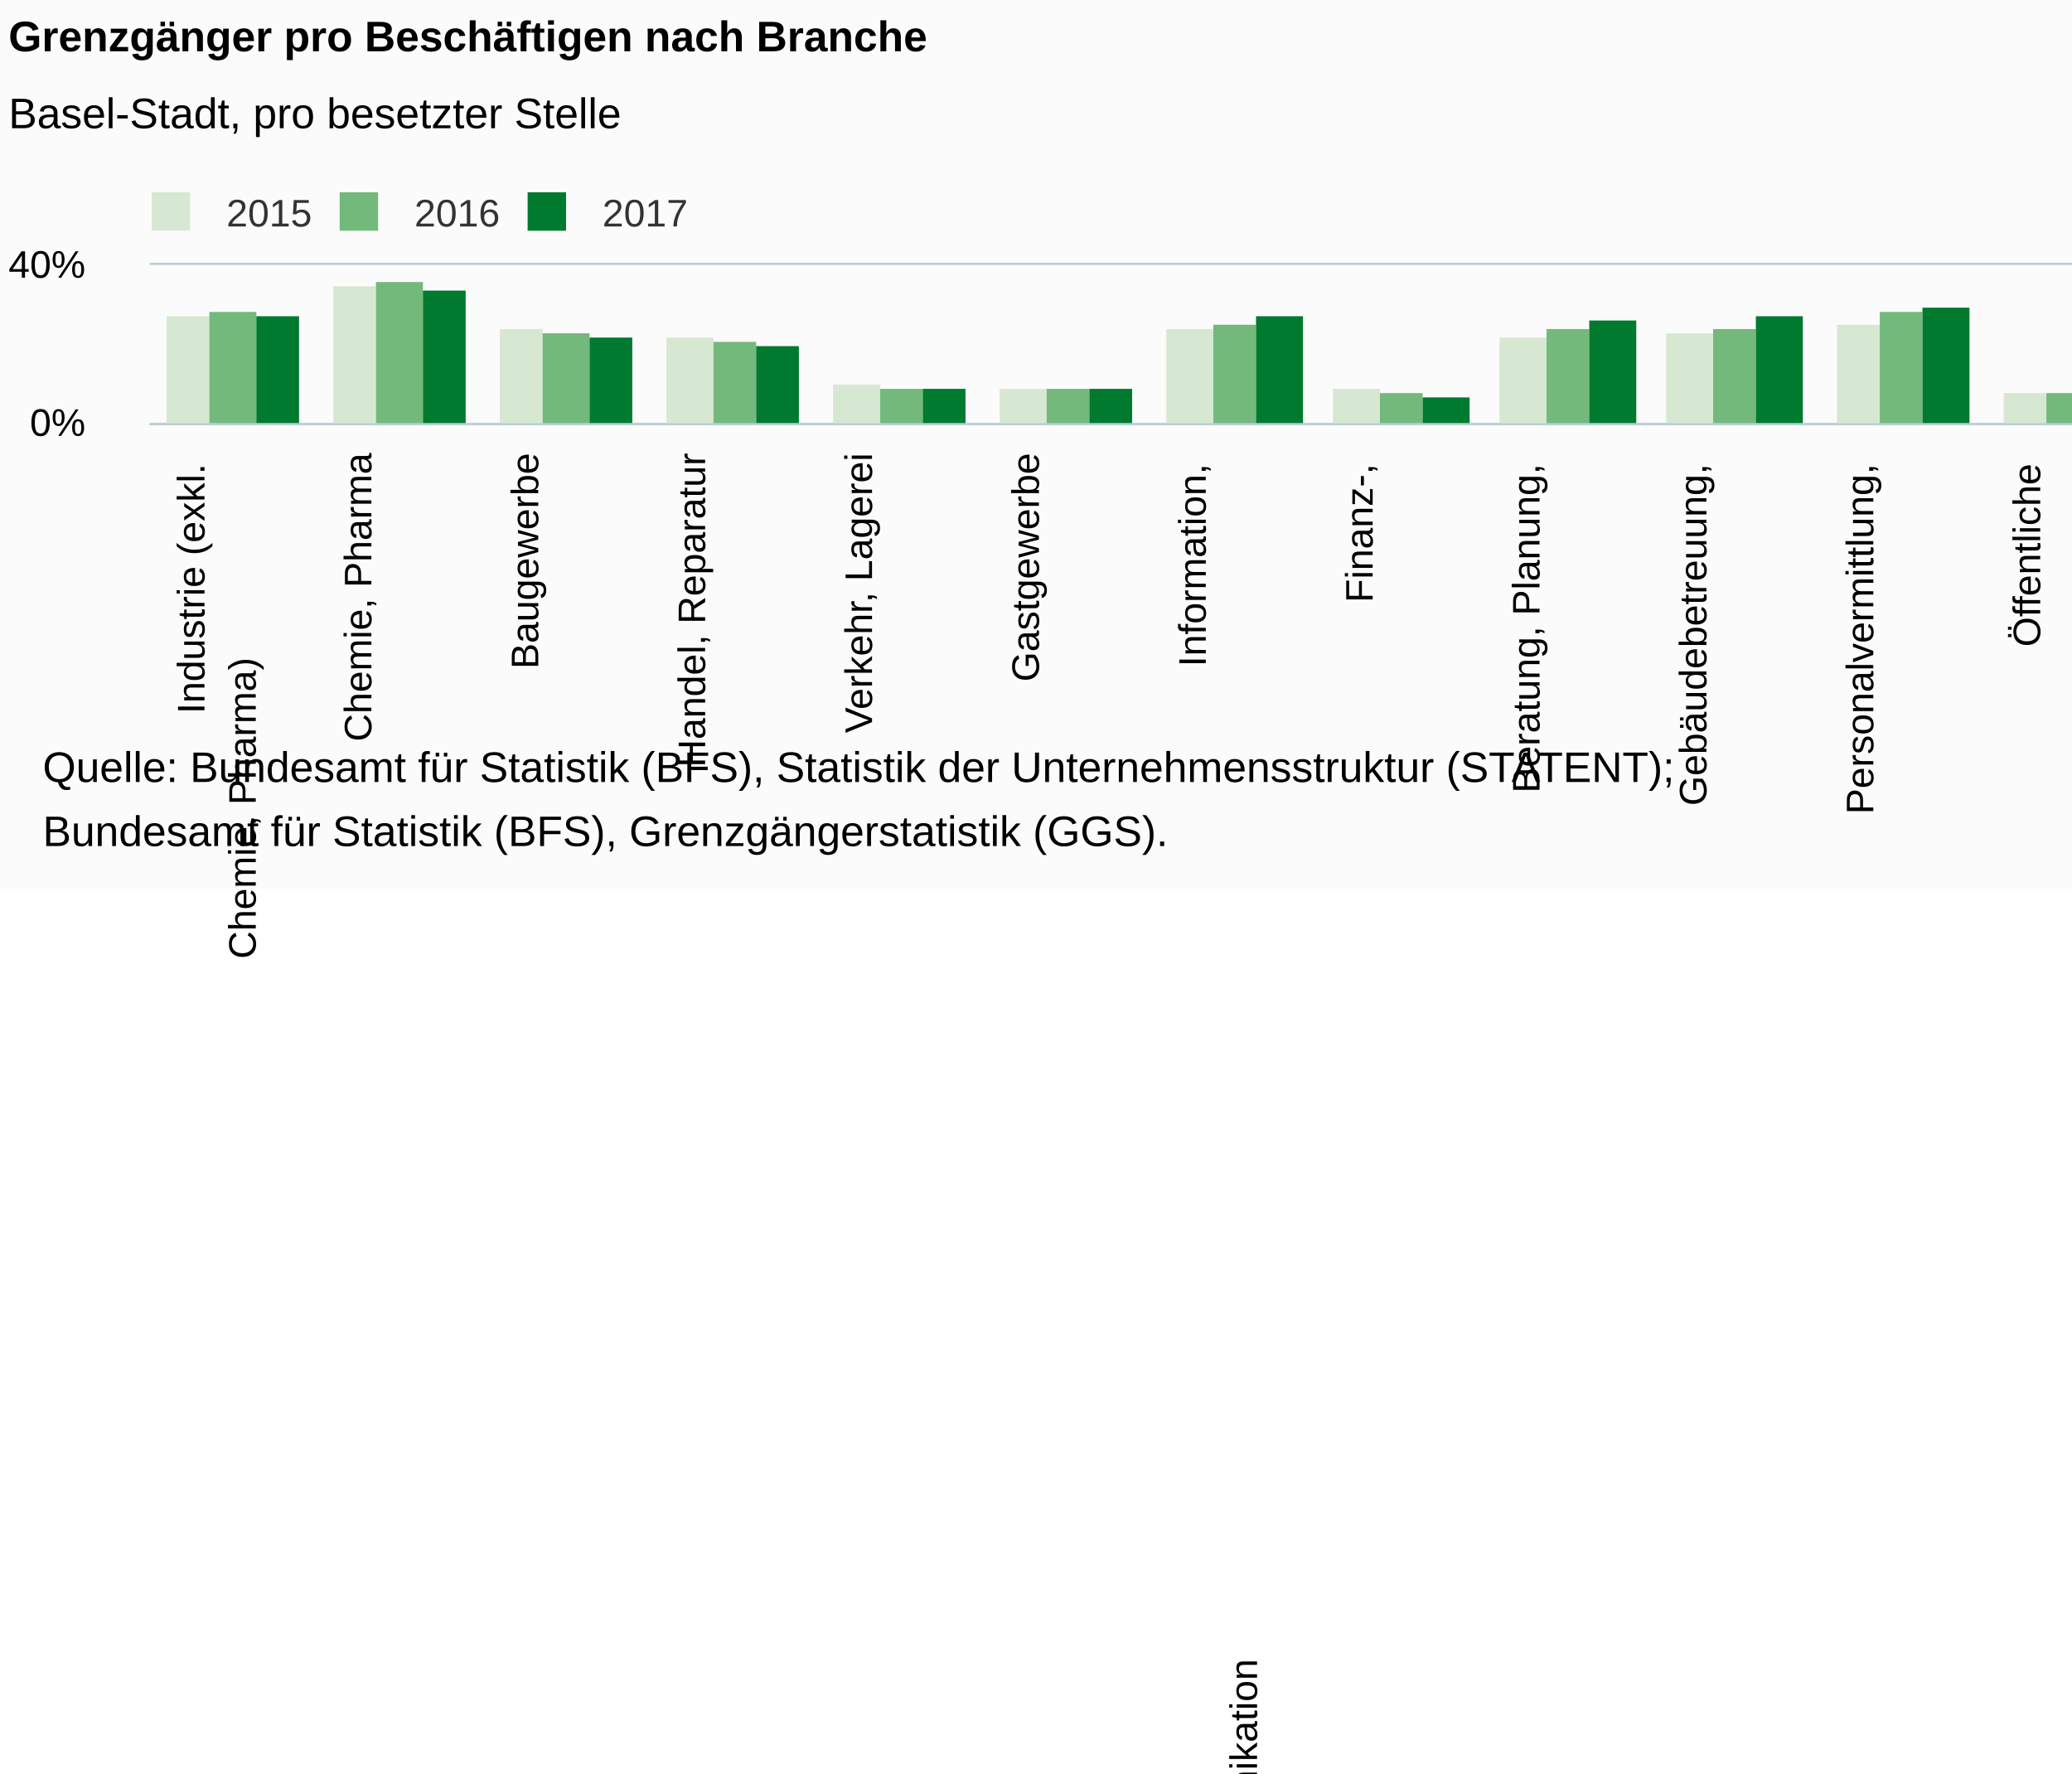
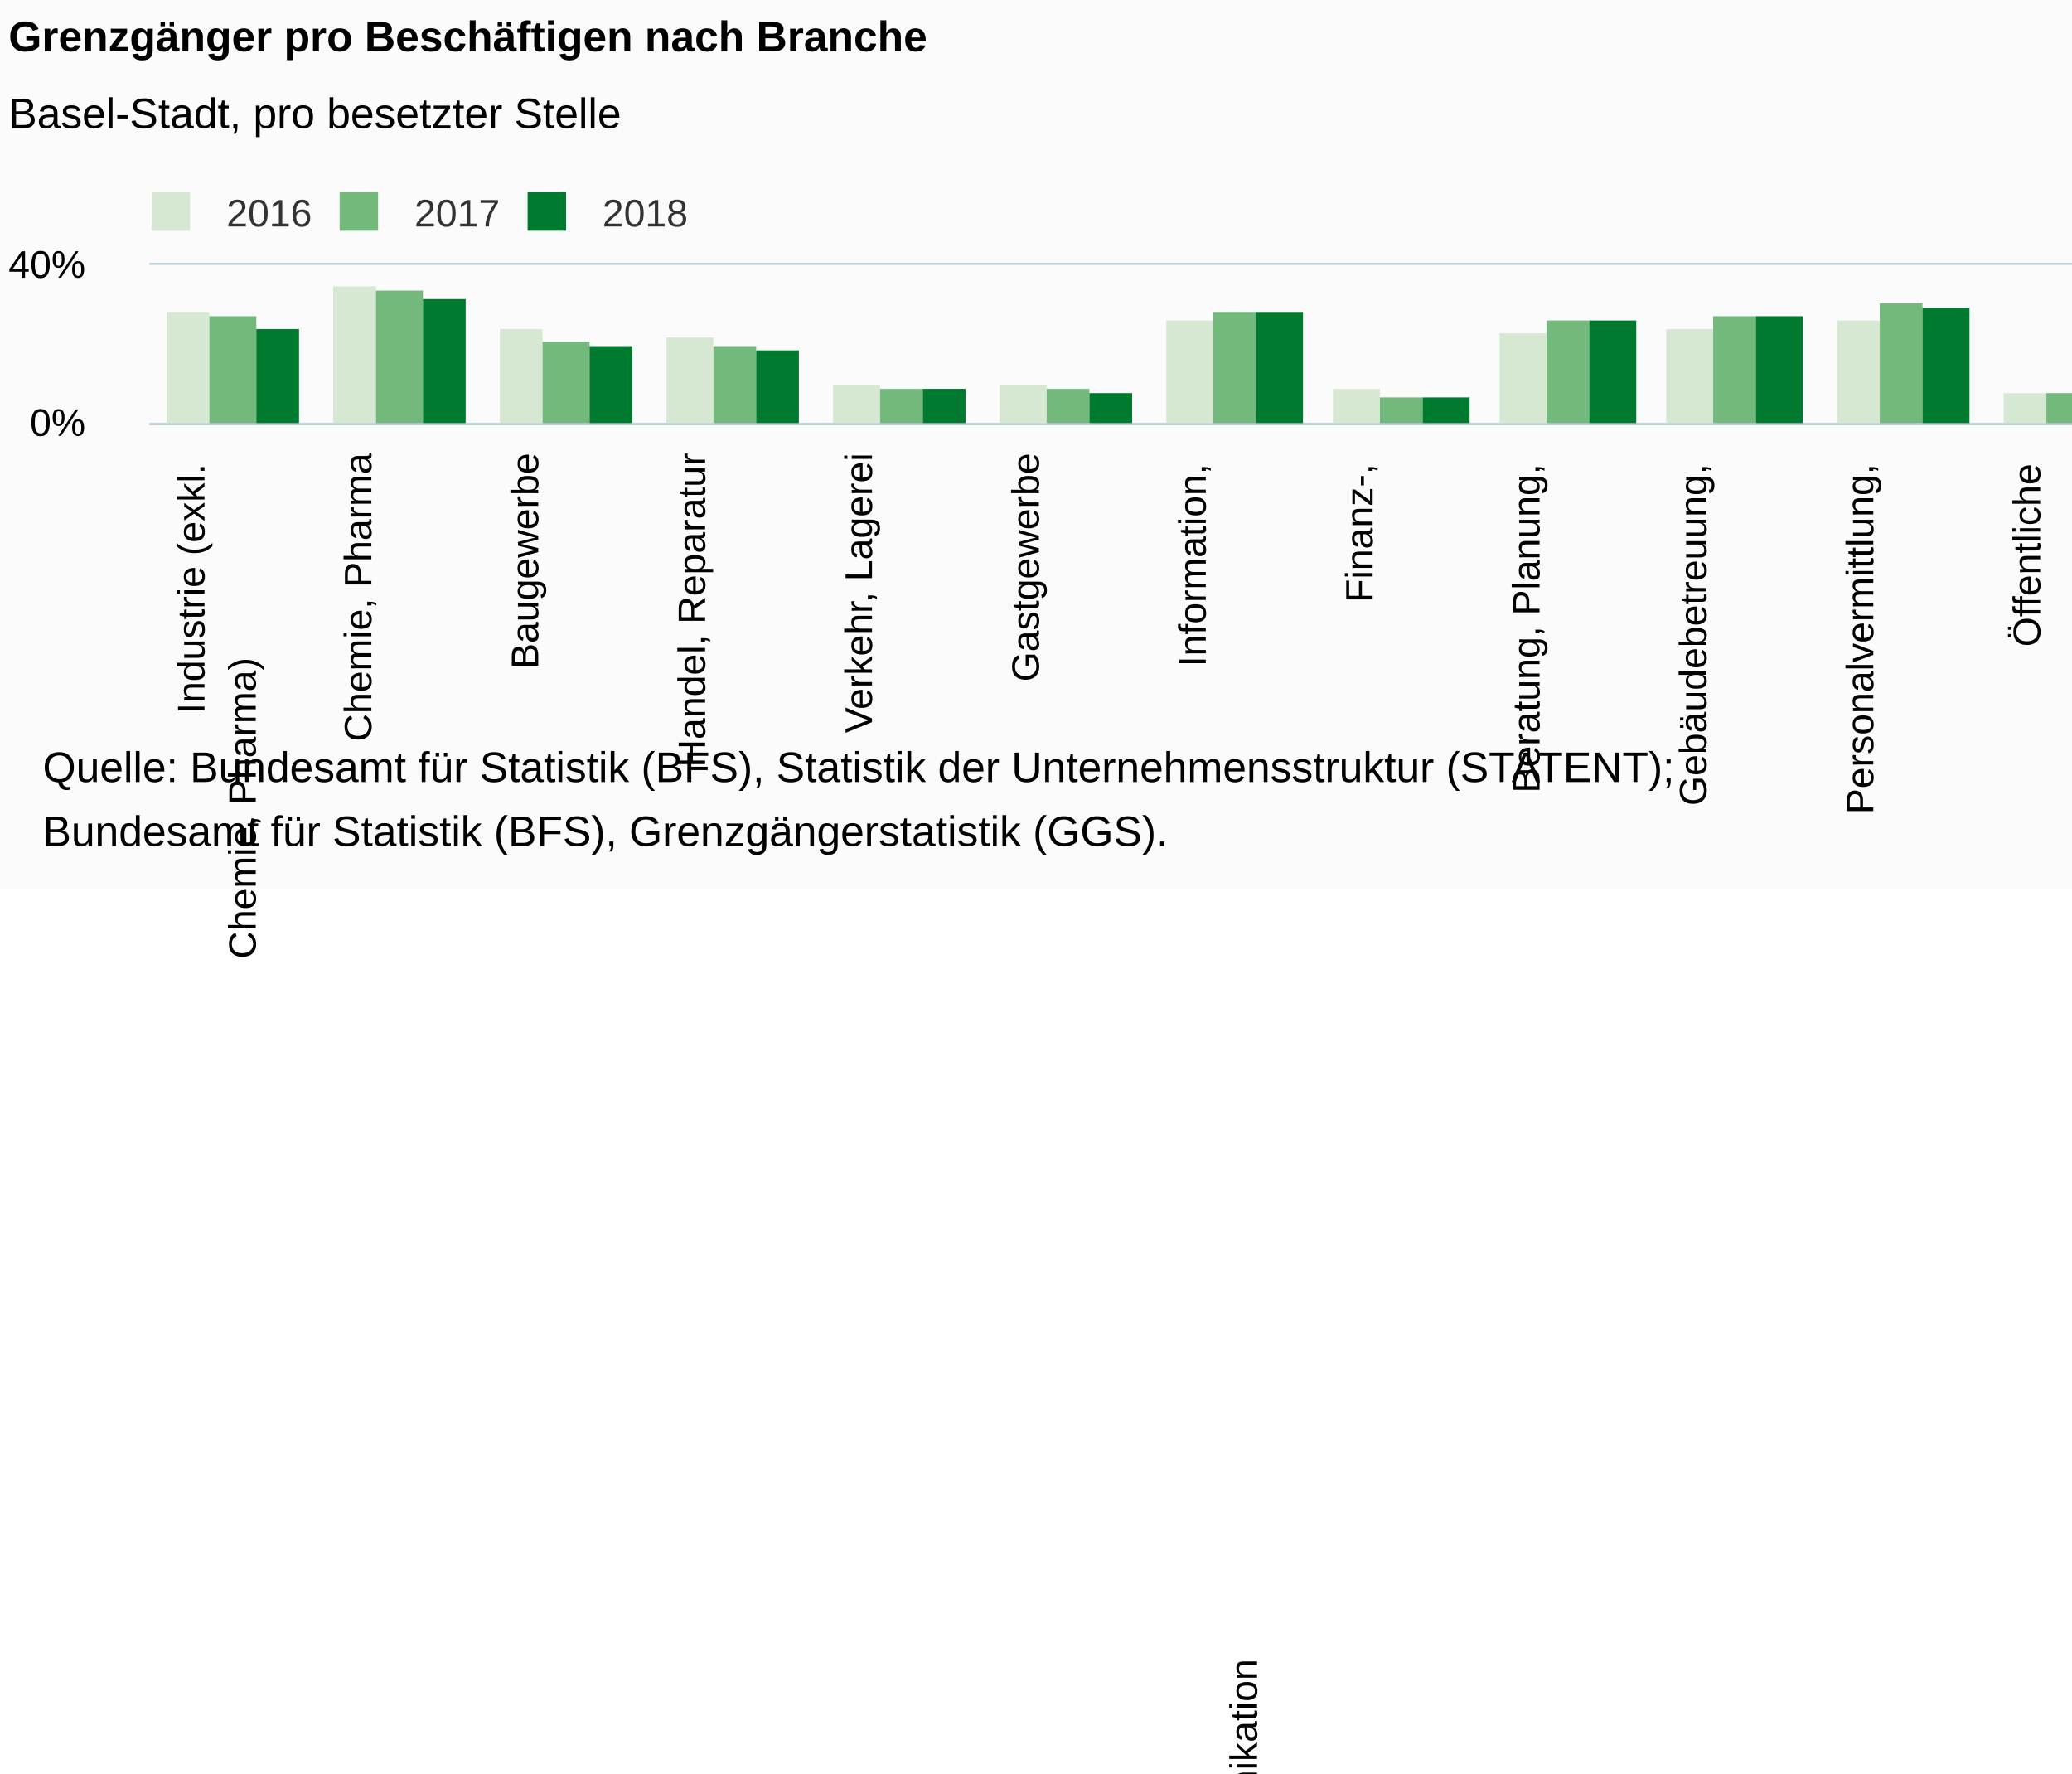
<svg xmlns="http://www.w3.org/2000/svg" version="1.1" class="highcharts-root" style="font-family:Arial;font-size:12px;" viewBox="0 0 485 415">
  <defs>
-     <clipPath id="highcharts-3r2wvrp-6">
+     <clipPath id="highcharts-tdf2zg7-6">
      <rect x="0" y="0" width="625" height="37" fill="none" />
    </clipPath>
-     <clipPath id="highcharts-3r2wvrp-7">
+     <clipPath id="highcharts-tdf2zg7-7">
      <rect x="0" y="0" width="625" height="37" fill="none" />
    </clipPath>
  </defs>
  <rect fill="#fbfbfb" class="highcharts-background" x="0" y="0" width="662" height="208" rx="0" ry="0" />
  <rect fill="none" class="highcharts-plot-background" x="35" y="62" width="625" height="37" />
  <g class="highcharts-pane-group" data-z-index="0" />
  <g class="highcharts-grid highcharts-xaxis-grid " data-z-index="1">
    <path fill="none" data-z-index="1" class="highcharts-grid-line" d="M 73.5 62 L 73.5 99" opacity="1" />
    <path fill="none" data-z-index="1" class="highcharts-grid-line" d="M 112.5 62 L 112.5 99" opacity="1" />
    <path fill="none" data-z-index="1" class="highcharts-grid-line" d="M 151.5 62 L 151.5 99" opacity="1" />
    <path fill="none" data-z-index="1" class="highcharts-grid-line" d="M 190.5 62 L 190.5 99" opacity="1" />
    <path fill="none" data-z-index="1" class="highcharts-grid-line" d="M 229.5 62 L 229.5 99" opacity="1" />
    <path fill="none" data-z-index="1" class="highcharts-grid-line" d="M 268.5 62 L 268.5 99" opacity="1" />
    <path fill="none" data-z-index="1" class="highcharts-grid-line" d="M 307.5 62 L 307.5 99" opacity="1" />
    <path fill="none" data-z-index="1" class="highcharts-grid-line" d="M 347.5 62 L 347.5 99" opacity="1" />
    <path fill="none" data-z-index="1" class="highcharts-grid-line" d="M 386.5 62 L 386.5 99" opacity="1" />
    <path fill="none" data-z-index="1" class="highcharts-grid-line" d="M 425.5 62 L 425.5 99" opacity="1" />
    <path fill="none" data-z-index="1" class="highcharts-grid-line" d="M 464.5 62 L 464.5 99" opacity="1" />
    <path fill="none" data-z-index="1" class="highcharts-grid-line" d="M 503.5 62 L 503.5 99" opacity="1" />
    <path fill="none" data-z-index="1" class="highcharts-grid-line" d="M 542.5 62 L 542.5 99" opacity="1" />
    <path fill="none" data-z-index="1" class="highcharts-grid-line" d="M 581.5 62 L 581.5 99" opacity="1" />
    <path fill="none" data-z-index="1" class="highcharts-grid-line" d="M 620.5 62 L 620.5 99" opacity="1" />
    <path fill="none" data-z-index="1" class="highcharts-grid-line" d="M 659.5 62 L 659.5 99" opacity="1" />
    <path fill="none" data-z-index="1" class="highcharts-grid-line" d="M 34.5 62 L 34.5 99" opacity="1" />
  </g>
  <g class="highcharts-grid highcharts-yaxis-grid " data-z-index="1">
    <path fill="none" stroke="#B9CFD7" stroke-width="0.5" data-z-index="1" class="highcharts-grid-line" d="M 35 99.25 L 660 99.25" opacity="1" />
    <path fill="none" stroke="#B9CFD7" stroke-width="0.5" data-z-index="1" class="highcharts-grid-line" d="M 35 61.75 L 660 61.75" opacity="1" />
  </g>
  <rect fill="none" class="highcharts-plot-border" data-z-index="1" x="35" y="62" width="625" height="37" />
  <g class="highcharts-axis highcharts-xaxis " data-z-index="2">
    <path fill="none" class="highcharts-axis-line" stroke="#B9CFD7" stroke-width="0.5" data-z-index="7" d="M 35 99.25 L 660 99.25" />
  </g>
  <g class="highcharts-axis highcharts-yaxis " data-z-index="2">
    <path fill="none" class="highcharts-axis-line" data-z-index="7" d="M 35 62 L 35 99" />
  </g>
  <g class="highcharts-series-group" data-z-index="3">
-     <g data-z-index="0.1" class="highcharts-series highcharts-series-0 highcharts-column-series " transform="translate(35,62) scale(1 1)" clip-path="url(#highcharts-3r2wvrp-7)">
-       <rect x="4" y="12" width="10" height="26" fill="#D7E8D2" class="highcharts-point" />
+     <g data-z-index="0.1" class="highcharts-series highcharts-series-0 highcharts-column-series " transform="translate(35,62) scale(1 1)" clip-path="url(#highcharts-tdf2zg7-7)">
+       <rect x="4" y="11" width="10" height="27" fill="#D7E8D2" class="highcharts-point" />
      <rect x="43" y="5" width="10" height="33" fill="#D7E8D2" class="highcharts-point" />
      <rect x="82" y="15" width="10" height="23" fill="#D7E8D2" class="highcharts-point" />
      <rect x="121" y="17" width="11" height="21" fill="#D7E8D2" class="highcharts-point" />
      <rect x="160" y="28" width="11" height="10" fill="#D7E8D2" class="highcharts-point" />
-       <rect x="199" y="29" width="11" height="9" fill="#D7E8D2" class="highcharts-point" />
-       <rect x="238" y="15" width="11" height="23" fill="#D7E8D2" class="highcharts-point" />
+       <rect x="199" y="28" width="11" height="10" fill="#D7E8D2" class="highcharts-point" />
+       <rect x="238" y="13" width="11" height="25" fill="#D7E8D2" class="highcharts-point" />
      <rect x="277" y="29" width="11" height="9" fill="#D7E8D2" class="highcharts-point" />
-       <rect x="316" y="17" width="11" height="21" fill="#D7E8D2" class="highcharts-point" />
-       <rect x="355" y="16" width="11" height="22" fill="#D7E8D2" class="highcharts-point" />
-       <rect x="395" y="14" width="10" height="24" fill="#D7E8D2" class="highcharts-point" />
+       <rect x="316" y="16" width="11" height="22" fill="#D7E8D2" class="highcharts-point" />
+       <rect x="355" y="15" width="11" height="23" fill="#D7E8D2" class="highcharts-point" />
+       <rect x="395" y="13" width="10" height="25" fill="#D7E8D2" class="highcharts-point" />
      <rect x="434" y="30" width="10" height="8" fill="#D7E8D2" class="highcharts-point" />
-       <rect x="473" y="32" width="10" height="6" fill="#D7E8D2" class="highcharts-point" />
-       <rect x="512" y="28" width="10" height="10" fill="#D7E8D2" class="highcharts-point" />
+       <rect x="473" y="33" width="10" height="5" fill="#D7E8D2" class="highcharts-point" />
+       <rect x="512" y="27" width="10" height="11" fill="#D7E8D2" class="highcharts-point" />
      <rect x="551" y="31" width="10" height="7" fill="#D7E8D2" class="highcharts-point" />
      <rect x="590" y="21" width="10" height="17" fill="#D7E8D2" class="highcharts-point" />
    </g>
    <g data-z-index="0.1" class="highcharts-markers highcharts-series-0 highcharts-column-series " transform="translate(35,62) scale(1 1)" clip-path="none" />
-     <g data-z-index="0.1" class="highcharts-series highcharts-series-1 highcharts-column-series " transform="translate(35,62) scale(1 1)" clip-path="url(#highcharts-3r2wvrp-7)">
-       <rect x="14" y="11" width="11" height="27" fill="#73B97C" class="highcharts-point" />
-       <rect x="53" y="4" width="11" height="34" fill="#73B97C" class="highcharts-point" />
-       <rect x="92" y="16" width="11" height="22" fill="#73B97C" class="highcharts-point" />
-       <rect x="132" y="18" width="10" height="20" fill="#73B97C" class="highcharts-point" />
+     <g data-z-index="0.1" class="highcharts-series highcharts-series-1 highcharts-column-series " transform="translate(35,62) scale(1 1)" clip-path="url(#highcharts-tdf2zg7-7)">
+       <rect x="14" y="12" width="11" height="26" fill="#73B97C" class="highcharts-point" />
+       <rect x="53" y="6" width="11" height="32" fill="#73B97C" class="highcharts-point" />
+       <rect x="92" y="18" width="11" height="20" fill="#73B97C" class="highcharts-point" />
+       <rect x="132" y="19" width="10" height="19" fill="#73B97C" class="highcharts-point" />
      <rect x="171" y="29" width="10" height="9" fill="#73B97C" class="highcharts-point" />
      <rect x="210" y="29" width="10" height="9" fill="#73B97C" class="highcharts-point" />
-       <rect x="249" y="14" width="10" height="24" fill="#73B97C" class="highcharts-point" />
-       <rect x="288" y="30" width="10" height="8" fill="#73B97C" class="highcharts-point" />
-       <rect x="327" y="15" width="10" height="23" fill="#73B97C" class="highcharts-point" />
-       <rect x="366" y="15" width="10" height="23" fill="#73B97C" class="highcharts-point" />
-       <rect x="405" y="11" width="10" height="27" fill="#73B97C" class="highcharts-point" />
+       <rect x="249" y="11" width="10" height="27" fill="#73B97C" class="highcharts-point" />
+       <rect x="288" y="31" width="10" height="7" fill="#73B97C" class="highcharts-point" />
+       <rect x="327" y="13" width="10" height="25" fill="#73B97C" class="highcharts-point" />
+       <rect x="366" y="12" width="10" height="26" fill="#73B97C" class="highcharts-point" />
+       <rect x="405" y="9" width="10" height="29" fill="#73B97C" class="highcharts-point" />
      <rect x="444" y="30" width="10" height="8" fill="#73B97C" class="highcharts-point" />
      <rect x="483" y="33" width="10" height="5" fill="#73B97C" class="highcharts-point" />
      <rect x="522" y="27" width="11" height="11" fill="#73B97C" class="highcharts-point" />
      <rect x="561" y="31" width="11" height="7" fill="#73B97C" class="highcharts-point" />
      <rect x="600" y="21" width="11" height="17" fill="#73B97C" class="highcharts-point" />
    </g>
    <g data-z-index="0.1" class="highcharts-markers highcharts-series-1 highcharts-column-series " transform="translate(35,62) scale(1 1)" clip-path="none" />
-     <g data-z-index="0.1" class="highcharts-series highcharts-series-2 highcharts-column-series " transform="translate(35,62) scale(1 1)" clip-path="url(#highcharts-3r2wvrp-7)">
-       <rect x="25" y="12" width="10" height="26" fill="#007A2F" class="highcharts-point" />
-       <rect x="64" y="6" width="10" height="32" fill="#007A2F" class="highcharts-point" />
-       <rect x="103" y="17" width="10" height="21" fill="#007A2F" class="highcharts-point" />
-       <rect x="142" y="19" width="10" height="19" fill="#007A2F" class="highcharts-point" />
+     <g data-z-index="0.1" class="highcharts-series highcharts-series-2 highcharts-column-series " transform="translate(35,62) scale(1 1)" clip-path="url(#highcharts-tdf2zg7-7)">
+       <rect x="25" y="15" width="10" height="23" fill="#007A2F" class="highcharts-point" />
+       <rect x="64" y="8" width="10" height="30" fill="#007A2F" class="highcharts-point" />
+       <rect x="103" y="19" width="10" height="19" fill="#007A2F" class="highcharts-point" />
+       <rect x="142" y="20" width="10" height="18" fill="#007A2F" class="highcharts-point" />
      <rect x="181" y="29" width="10" height="9" fill="#007A2F" class="highcharts-point" />
-       <rect x="220" y="29" width="10" height="9" fill="#007A2F" class="highcharts-point" />
-       <rect x="259" y="12" width="11" height="26" fill="#007A2F" class="highcharts-point" />
+       <rect x="220" y="30" width="10" height="8" fill="#007A2F" class="highcharts-point" />
+       <rect x="259" y="11" width="11" height="27" fill="#007A2F" class="highcharts-point" />
      <rect x="298" y="31" width="11" height="7" fill="#007A2F" class="highcharts-point" />
      <rect x="337" y="13" width="11" height="25" fill="#007A2F" class="highcharts-point" />
      <rect x="376" y="12" width="11" height="26" fill="#007A2F" class="highcharts-point" />
      <rect x="415" y="10" width="11" height="28" fill="#007A2F" class="highcharts-point" />
-       <rect x="454" y="29" width="11" height="9" fill="#007A2F" class="highcharts-point" />
-       <rect x="493" y="33" width="11" height="5" fill="#007A2F" class="highcharts-point" />
+       <rect x="454" y="30" width="11" height="8" fill="#007A2F" class="highcharts-point" />
+       <rect x="493" y="34" width="11" height="4" fill="#007A2F" class="highcharts-point" />
      <rect x="533" y="27" width="10" height="11" fill="#007A2F" class="highcharts-point" />
      <rect x="572" y="31" width="10" height="7" fill="#007A2F" class="highcharts-point" />
      <rect x="611" y="21" width="10" height="17" fill="#007A2F" class="highcharts-point" />
    </g>
    <g data-z-index="0.1" class="highcharts-markers highcharts-series-2 highcharts-column-series " transform="translate(35,62) scale(1 1)" clip-path="none" />
  </g>
  <text x="2" text-anchor="start" class="highcharts-title" data-z-index="4" style="color:#000000;font-size:10px;font-weight:bold;fill:#000000;" y="12">
    <tspan>Grenzgänger pro Beschäftigen nach Branche</tspan>
  </text>
  <text x="2" text-anchor="start" class="highcharts-subtitle" data-z-index="4" style="color:#000000;font-size:10px;font-weight:normal;font-family:Arial;fill:#000000;" y="30">
    <tspan>Basel-Stadt, pro besetzter Stelle</tspan>
  </text>
  <g class="highcharts-legend" data-z-index="7" transform="translate(32,46)">
    <rect fill="none" class="highcharts-legend-box" rx="0" ry="0" x="0" y="0" width="129" height="8" visibility="visible" />
    <g data-z-index="1">
      <g>
        <g class="highcharts-legend-item highcharts-column-series highcharts-color-undefined highcharts-series-0" data-z-index="1" transform="translate(0,-5)">
          <text x="21" style="color:#333333;font-size:9px;font-weight:normal;cursor:pointer;fill:#333333;" text-anchor="start" data-z-index="2" y="12">
-             <tspan>2015</tspan>
+             <tspan>2016</tspan>
          </text>
          <rect x="3.5" y="4" width="9" height="9" fill="#D7E8D2" class="highcharts-point" data-z-index="3" />
        </g>
        <g class="highcharts-legend-item highcharts-column-series highcharts-color-undefined highcharts-series-1" data-z-index="1" transform="translate(44,-5)">
          <text x="21" y="12" style="color:#333333;font-size:9px;font-weight:normal;cursor:pointer;fill:#333333;" text-anchor="start" data-z-index="2">
-             <tspan>2016</tspan>
+             <tspan>2017</tspan>
          </text>
          <rect x="3.5" y="4" width="9" height="9" fill="#73B97C" class="highcharts-point" data-z-index="3" />
        </g>
        <g class="highcharts-legend-item highcharts-column-series highcharts-color-undefined highcharts-series-2" data-z-index="1" transform="translate(88,-5)">
          <text x="21" y="12" style="color:#333333;font-size:9px;font-weight:normal;cursor:pointer;fill:#333333;" text-anchor="start" data-z-index="2">
-             <tspan>2017</tspan>
+             <tspan>2018</tspan>
          </text>
          <rect x="3.5" y="4" width="9" height="9" fill="#007A2F" class="highcharts-point" data-z-index="3" />
        </g>
      </g>
    </g>
  </g>
  <g class="highcharts-axis-labels highcharts-xaxis-labels " data-z-index="7">
    <text x="47.865" style="color:#000000;cursor:default;font-size:9px;text-align:center;word-wrap:break-word;fill:#000000;" text-anchor="end" transform="translate(0,0) rotate(-90 47.86458 106)" y="106" opacity="1">
      <tspan>Industrie (exkl.</tspan>
      <tspan x="0" dy="12">Chemie, Pharma)</tspan>
    </text>
    <text x="86.927" style="color:#000000;cursor:default;font-size:9px;text-align:center;word-wrap:break-word;fill:#000000;" text-anchor="end" transform="translate(0,0) rotate(-90 86.92708 106)" y="106" opacity="1">
      <tspan>Chemie, Pharma</tspan>
    </text>
    <text x="125.99" style="color:#000000;cursor:default;font-size:9px;text-align:center;word-wrap:break-word;fill:#000000;" text-anchor="end" transform="translate(0,0) rotate(-90 125.9896 106)" y="106" opacity="1">
      <tspan>Baugewerbe</tspan>
    </text>
    <text x="165.052" style="color:#000000;cursor:default;font-size:9px;text-align:center;word-wrap:break-word;fill:#000000;" text-anchor="end" transform="translate(0,0) rotate(-90 165.0521 106)" y="106" opacity="1">
      <tspan>Handel, Reparatur</tspan>
    </text>
    <text x="204.115" style="color:#000000;cursor:default;font-size:9px;text-align:center;word-wrap:break-word;fill:#000000;" text-anchor="end" transform="translate(0,0) rotate(-90 204.1146 106)" y="106" opacity="1">
      <tspan>Verkehr, Lagerei</tspan>
    </text>
    <text x="243.177" style="color:#000000;cursor:default;font-size:9px;text-align:center;word-wrap:break-word;fill:#000000;" text-anchor="end" transform="translate(0,0) rotate(-90 243.1771 106)" y="106" opacity="1">
      <tspan>Gastgewerbe</tspan>
    </text>
    <text x="282.24" style="color:#000000;cursor:default;font-size:9px;text-align:center;word-wrap:break-word;fill:#000000;" text-anchor="end" transform="translate(0,0) rotate(-90 282.2396 106)" y="106" opacity="1">
      <tspan>Information,</tspan>
      <tspan x="0" dy="12">Kommunikation</tspan>
    </text>
    <text x="321.302" style="color:#000000;cursor:default;font-size:9px;text-align:center;word-wrap:break-word;fill:#000000;" text-anchor="end" transform="translate(0,0) rotate(-90 321.3021 106)" y="106" opacity="1">
      <tspan>Finanz-,</tspan>
      <tspan x="0" dy="12">Versicherungs-DL</tspan>
    </text>
    <text x="360.365" style="color:#000000;cursor:default;font-size:9px;text-align:center;word-wrap:break-word;fill:#000000;" text-anchor="end" transform="translate(0,0) rotate(-90 360.3646 106)" y="106" opacity="1">
      <tspan>Beratung, Planung,</tspan>
      <tspan x="0" dy="12">Forschung, Immobilien</tspan>
    </text>
    <text x="399.427" style="color:#000000;cursor:default;font-size:9px;text-align:center;word-wrap:break-word;fill:#000000;" text-anchor="end" transform="translate(0,0) rotate(-90 399.4271 106)" y="106" opacity="1">
      <tspan>Gebäudebetreuung,</tspan>
      <tspan x="0" dy="12">Sicherheit, sonst.</tspan>
      <tspan x="0" dy="12">wirtsch. DL</tspan>
    </text>
    <text x="438.49" style="color:#000000;cursor:default;font-size:9px;text-align:center;word-wrap:break-word;fill:#000000;" text-anchor="end" transform="translate(0,0) rotate(-90 438.4896 106)" y="106" opacity="1">
      <tspan>Personalvermittlung,</tspan>
      <tspan x="0" dy="12">-überlassung</tspan>
    </text>
    <text x="477.552" style="color:#000000;cursor:default;font-size:9px;text-align:center;word-wrap:break-word;fill:#000000;" text-anchor="end" transform="translate(0,0) rotate(-90 477.5521 106)" y="106" opacity="1">
      <tspan>Öffentliche</tspan>
      <tspan x="0" dy="12">Verwaltung,</tspan>
      <tspan x="0" dy="12">Sozialversicherungen</tspan>
    </text>
    <text x="516.615" style="color:#000000;cursor:default;font-size:9px;text-align:center;word-wrap:break-word;fill:#000000;" text-anchor="end" transform="translate(0,0) rotate(-90 516.6146 106)" y="106" opacity="1">
      <tspan>Erziehung, Unterricht</tspan>
    </text>
    <text x="555.677" style="color:#000000;cursor:default;font-size:9px;text-align:center;word-wrap:break-word;fill:#000000;" text-anchor="end" transform="translate(0,0) rotate(-90 555.6771 106)" y="106" opacity="1">
      <tspan>Gesundheits-,</tspan>
      <tspan x="0" dy="12">Sozialwesen</tspan>
    </text>
    <text x="594.74" style="color:#000000;cursor:default;font-size:9px;text-align:center;word-wrap:break-word;fill:#000000;" text-anchor="end" transform="translate(0,0) rotate(-90 594.7396 106)" y="106" opacity="1">
      <tspan>Kultur, Unterhaltung,</tspan>
      <tspan x="0" dy="12">pers. DL</tspan>
    </text>
    <text x="633.802" style="color:#000000;cursor:default;font-size:9px;text-align:center;word-wrap:break-word;fill:#000000;" text-anchor="end" transform="translate(0,0) rotate(-90 633.8021 106)" y="106" opacity="1">
      <tspan>Total</tspan>
    </text>
  </g>
  <g class="highcharts-axis-labels highcharts-yaxis-labels " data-z-index="7">
    <text x="20" style="color:#000000;cursor:default;font-size:9px;fill:#000000;" text-anchor="end" transform="translate(0,0)" y="102" opacity="1">0%</text>
    <text x="20" style="color:#000000;cursor:default;font-size:9px;fill:#000000;" text-anchor="end" transform="translate(0,0)" y="65" opacity="1">40%</text>
  </g>
  <text x="10" class="highcharts-credits" text-anchor="start" data-z-index="8" style="cursor:default;color:#000000;font-size:10;fill:#000000;" y="183">
    <tspan>Quelle: Bundesamt für Statistik (BFS), Statistik der Unternehmensstruktur (STATENT);</tspan>
    <tspan x="10" dy="15">Bundesamt für Statistik (BFS), Grenzgängerstatistik (GGS).</tspan>
  </text>
</svg>
